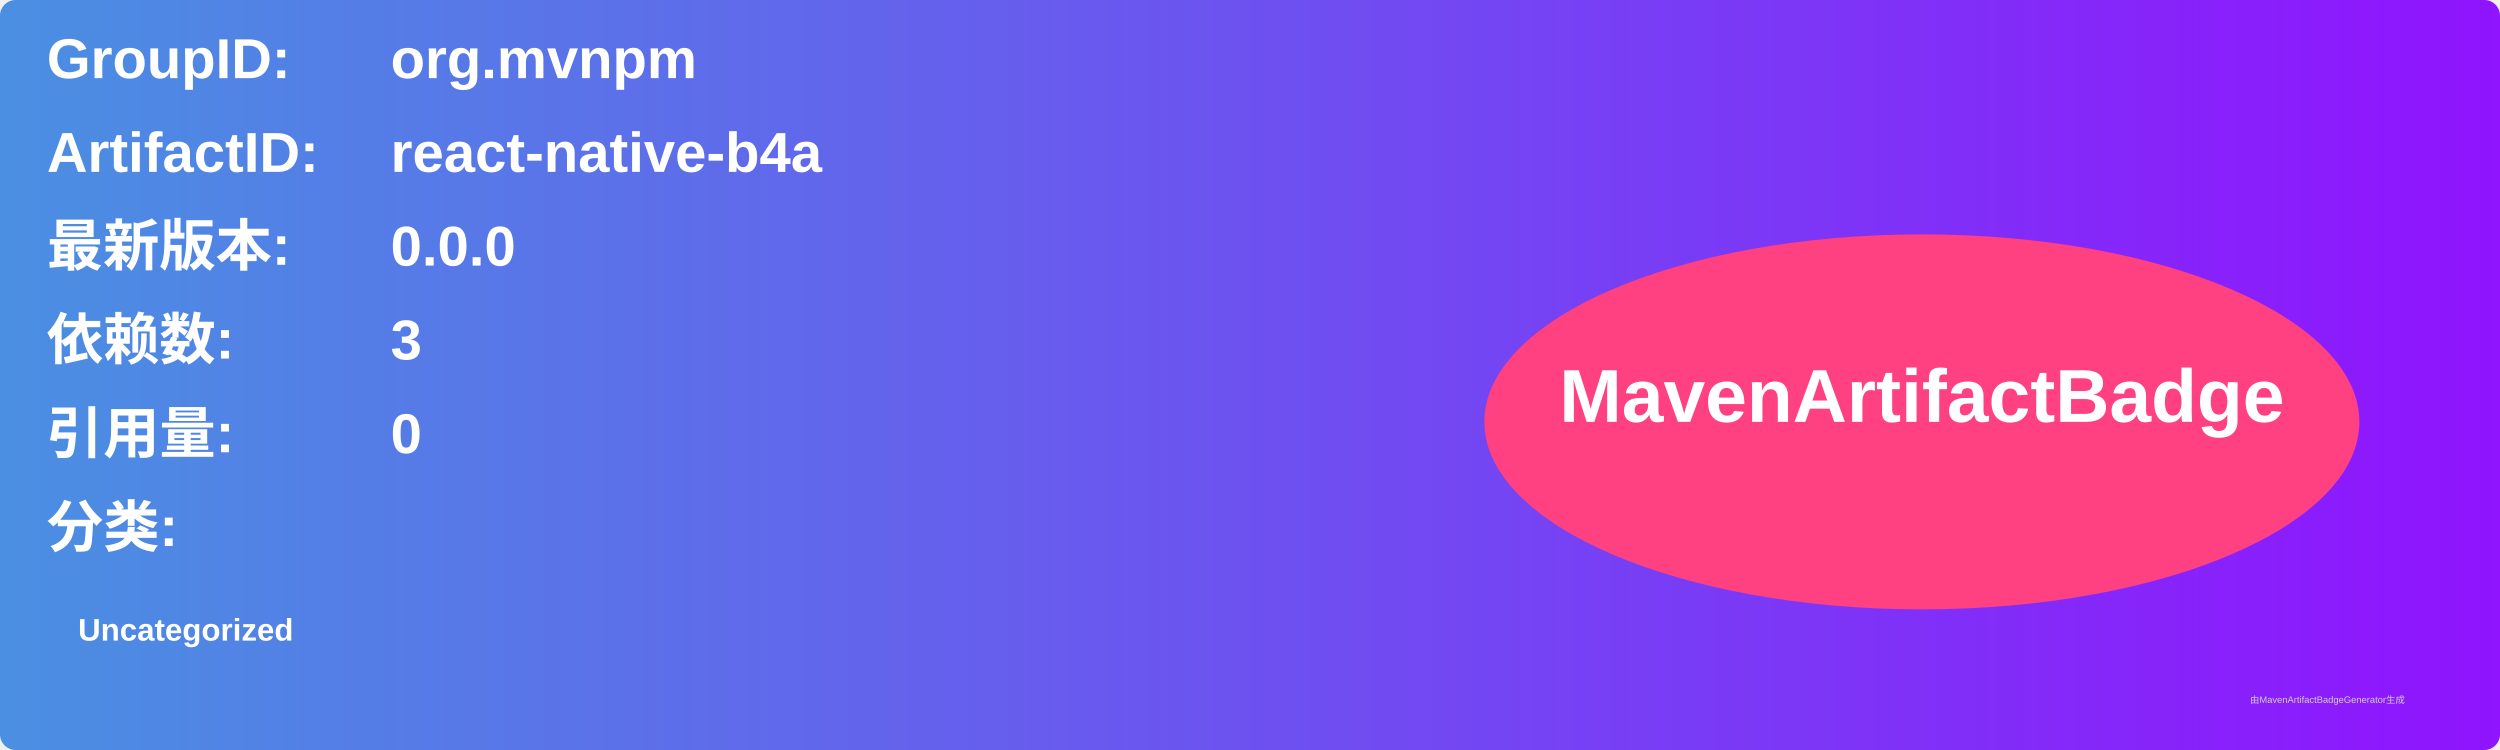
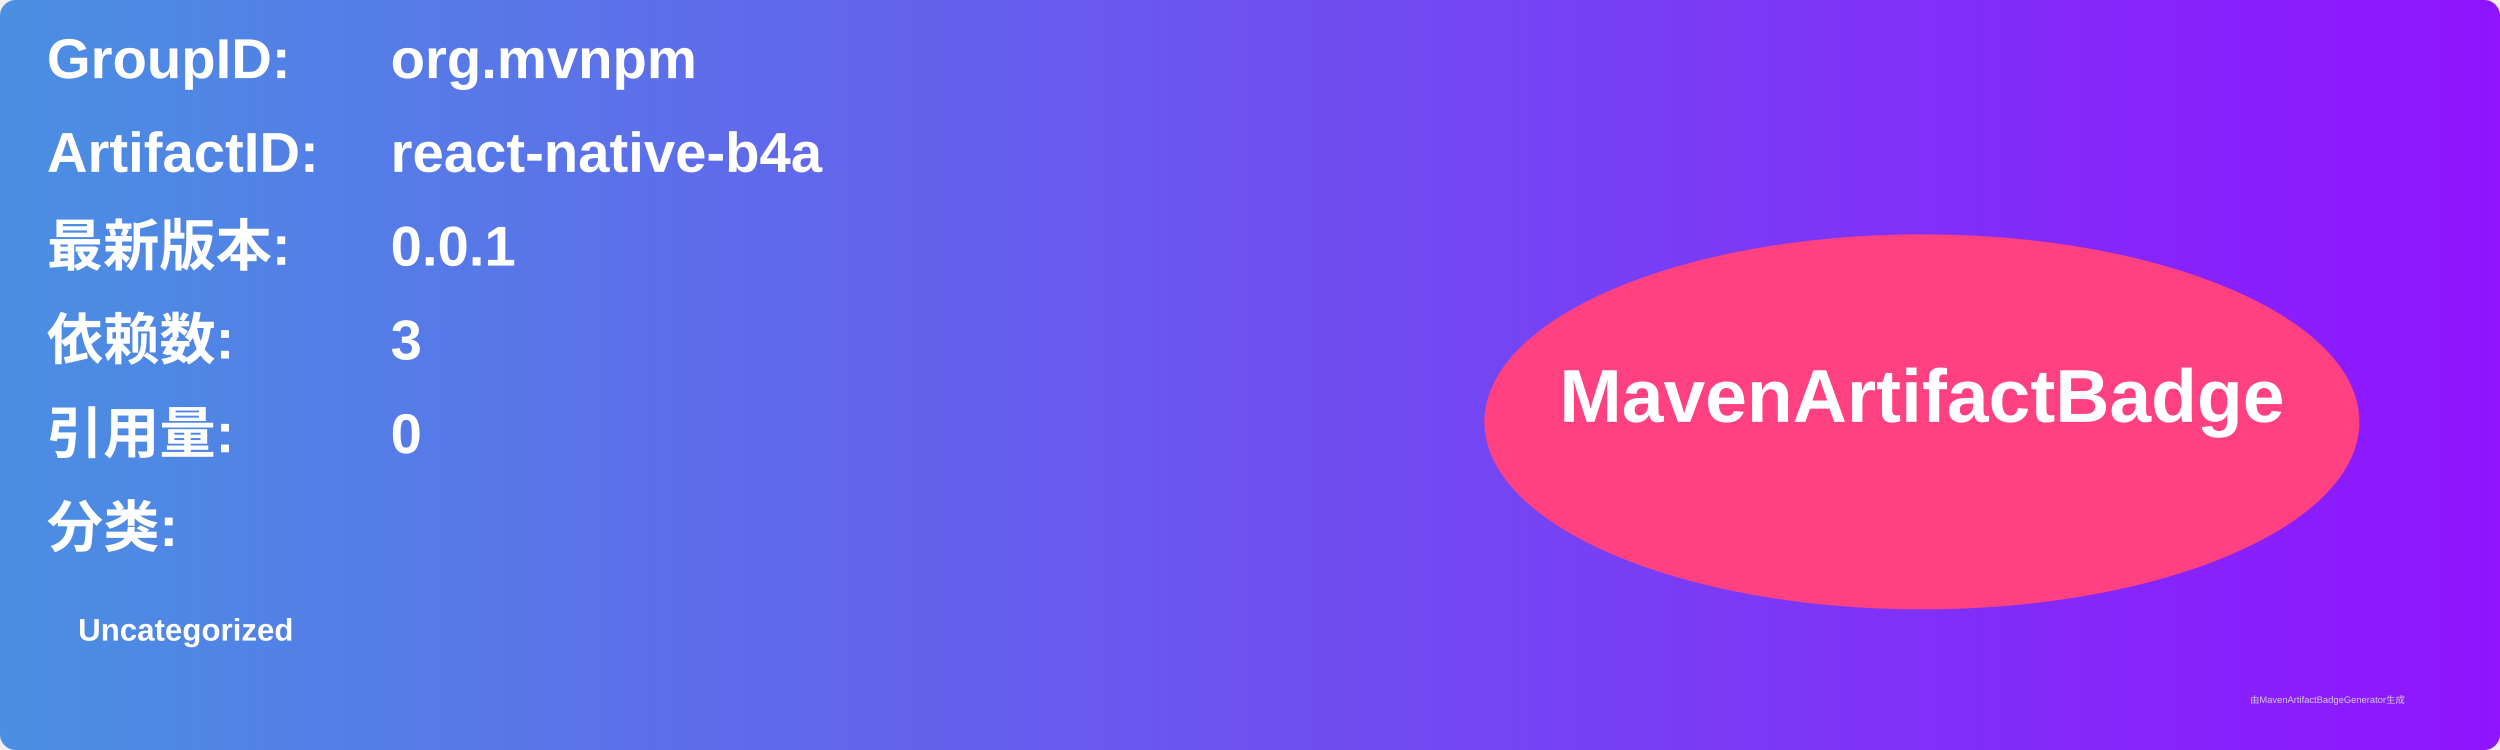
<svg xmlns="http://www.w3.org/2000/svg" width="800" height="240" viewBox="0 0 800 240">
  <linearGradient id="grad" x1="0%" y1="0%" x2="100%" y2="0%">
    <stop offset="0%" stop-color="#4a90e2" />
    <stop offset="100%" stop-color="#9013fe" />
  </linearGradient>
  <rect width="100%" height="100%" rx="5" ry="5" fill="url(#grad)" />
  <g transform="translate(15, 15)">
    <text x="0" y="10" font-family="Arial" font-size="18" fill="white" font-weight="bold" width="260">GroupID:</text>
    <text x="110" y="10" font-family="Arial" font-size="18" fill="white" font-weight="bold" width="460">org.mvnpm</text>
    <text x="0" y="40" font-family="Arial" font-size="18" fill="white" font-weight="bold" width="260">ArtifactID:</text>
    <text x="110" y="40" font-family="Arial" font-size="18" fill="white" font-weight="bold" width="460">react-native-b4a</text>
    <text x="0" y="70" font-family="Arial" font-size="18" fill="white" font-weight="bold">最新版本:</text>
    <text x="110" y="70" font-family="Arial" font-size="18" fill="white" font-weight="bold">
-       <tspan font-weight="bold">0.0.0</tspan>
+       <tspan font-weight="bold">0.0.1</tspan>
    </text>
    <text x="0" y="100" font-family="Arial" font-size="18" fill="white" font-weight="bold">依赖数: </text>
    <text x="110" y="100" font-family="Arial" font-size="18" fill="white">
      <tspan font-weight="bold">3</tspan>
    </text>
    <text x="0" y="130" font-family="Arial" font-size="18" fill="white" font-weight="bold">引用量: </text>
    <text x="110" y="130" font-family="Arial" font-size="18" fill="white">
      <tspan font-weight="bold">0</tspan>
    </text>
    <text x="0" y="160" font-family="Arial" font-size="18" fill="white" font-weight="bold">分类:</text>
    <text x="10" y="190" font-family="Arial" font-size="10" fill="white">
      <tspan font-weight="bold">Uncategorized</tspan>
    </text>
    <ellipse cx="600" cy="120" rx="140" ry="60" fill="#ff4081" />
    <text x="600" y="120" text-anchor="middle" font-family="Arial" font-size="24" fill="white" font-weight="bold">MavenArtifactBadge</text>
  </g>
  <text x="720" y="225" font-family="Arial" font-size="3" fill="#d0d0d0">由MavenArtifactBadgeGenerator生成</text>
</svg>
